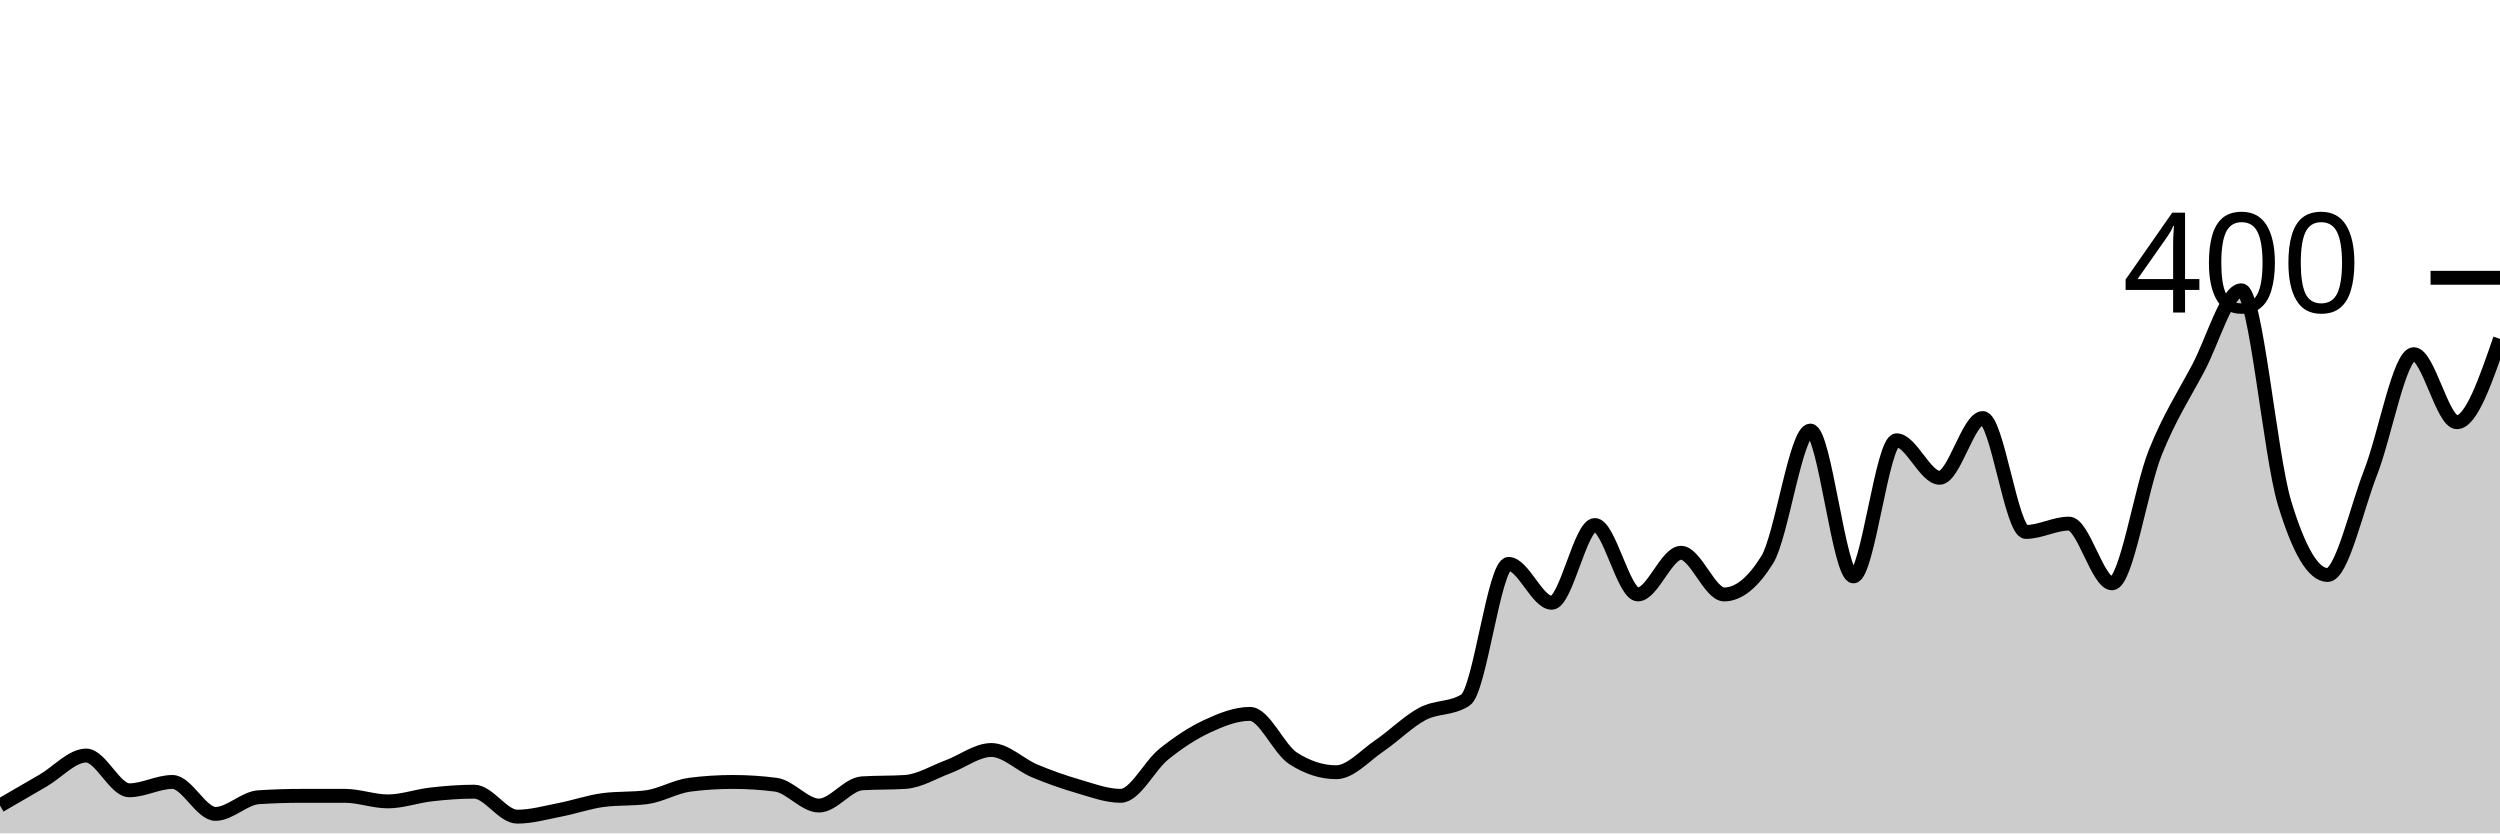
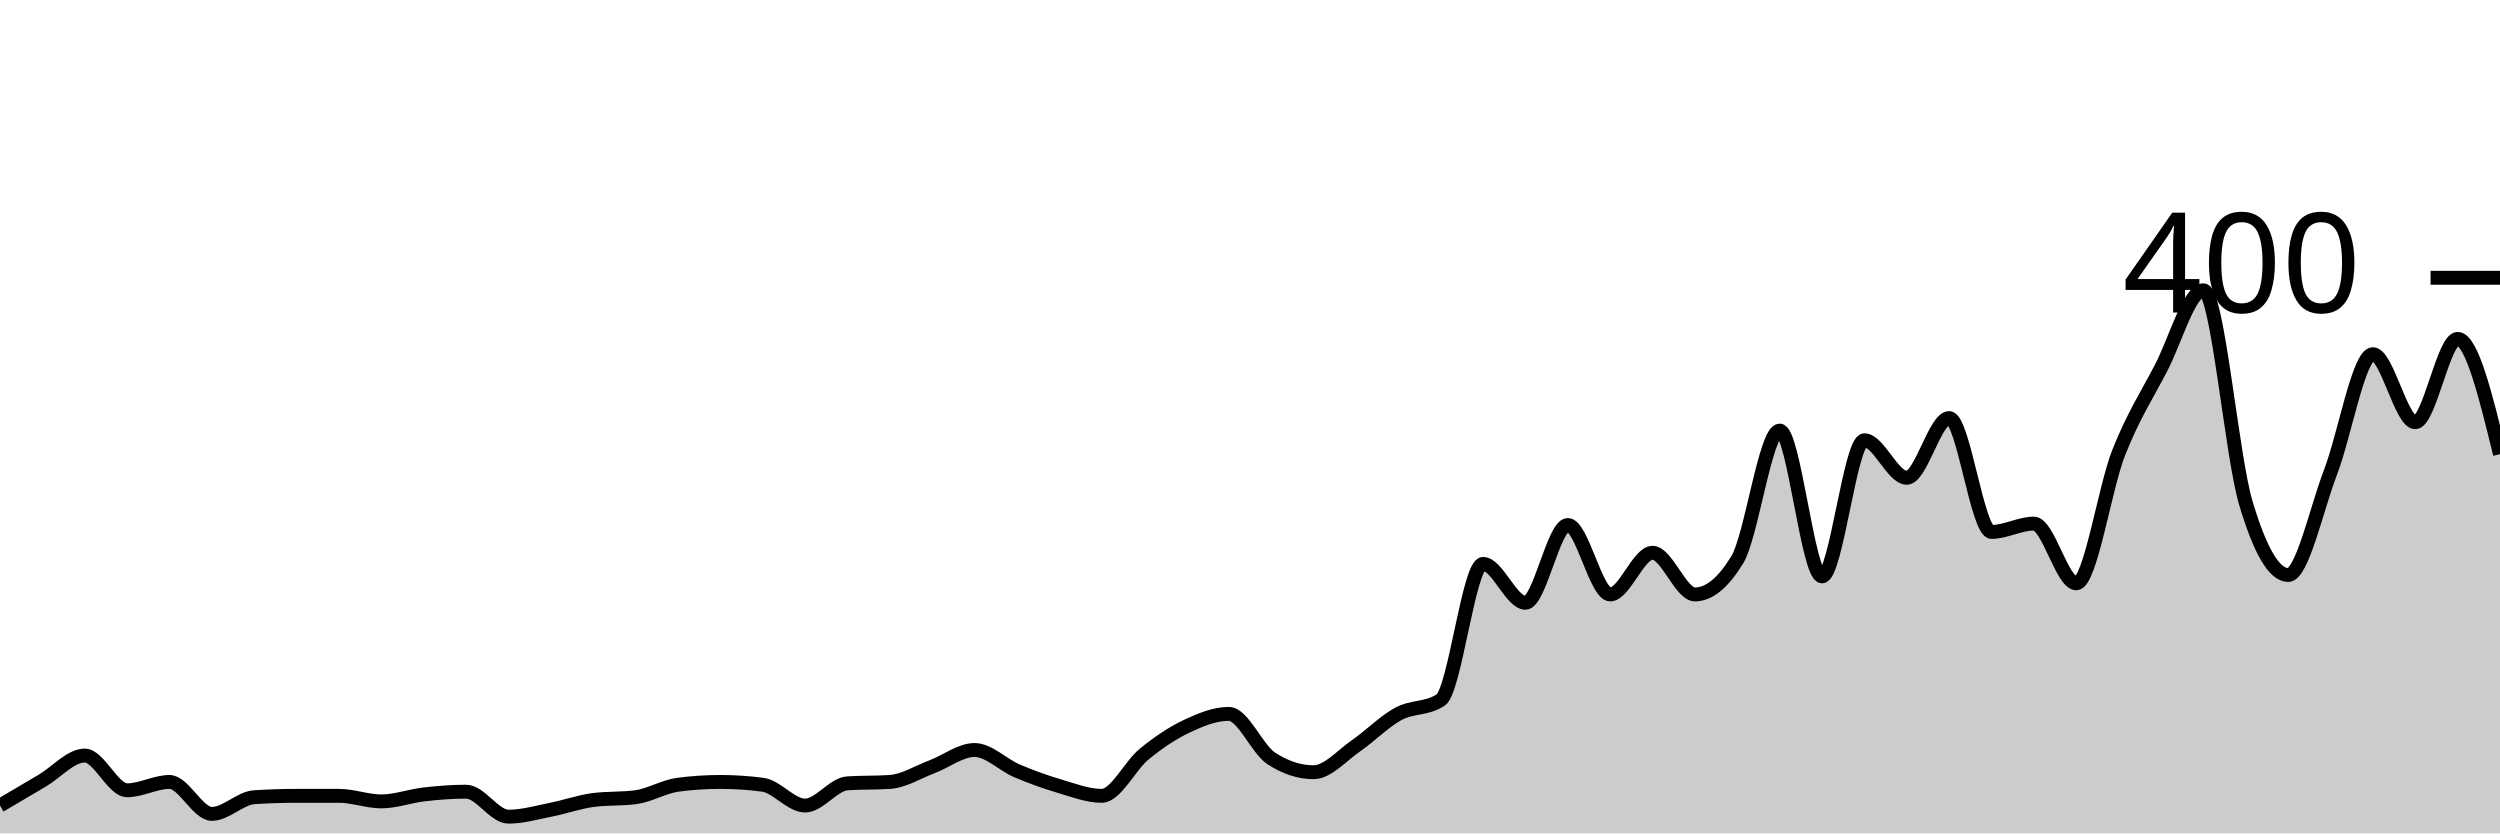
<svg xmlns="http://www.w3.org/2000/svg" viewBox="0 0 180 60">
  <g transform="translate(0,20)">
-     <path class="area" fill="rgba(0, 0, 0, 0.2)" d="M0,38C1.034,37.4,2.069,36.8,3.103,36.2C4.138,35.6,5.172,34.4,6.207,34.4C7.241,34.4,8.276,36.9,9.31,36.9C10.345,36.9,11.379,36.3,12.414,36.3C13.448,36.3,14.483,38.6,15.517,38.6C16.552,38.6,17.586,37.467,18.621,37.4C19.655,37.333,20.69,37.3,21.724,37.3C22.759,37.3,23.793,37.3,24.828,37.3C25.862,37.3,26.897,37.7,27.931,37.7C28.966,37.7,30,37.317,31.034,37.2C32.069,37.083,33.103,37,34.138,37C35.172,37,36.207,38.8,37.241,38.8C38.276,38.8,39.31,38.5,40.345,38.3C41.379,38.1,42.414,37.733,43.448,37.6C44.483,37.467,45.517,37.533,46.552,37.4C47.586,37.267,48.621,36.633,49.655,36.5C50.69,36.367,51.724,36.3,52.759,36.3C53.793,36.3,54.828,36.367,55.862,36.5C56.897,36.633,57.931,38,58.966,38C60,38,61.034,36.467,62.069,36.4C63.103,36.333,64.138,36.367,65.172,36.3C66.207,36.233,67.241,35.583,68.276,35.2C69.31,34.817,70.345,34,71.379,34C72.414,34,73.448,35.067,74.483,35.5C75.517,35.933,76.552,36.3,77.586,36.6C78.621,36.9,79.655,37.3,80.69,37.3C81.724,37.3,82.759,35.133,83.793,34.3C84.828,33.467,85.862,32.783,86.897,32.3C87.931,31.817,88.966,31.4,90,31.4C91.034,31.4,92.069,33.933,93.103,34.6C94.138,35.267,95.172,35.6,96.207,35.6C97.241,35.6,98.276,34.4,99.31,33.7C100.345,33,101.379,31.95,102.414,31.4C103.448,30.85,104.483,31.067,105.517,30.4C106.552,29.733,107.586,20.6,108.621,20.6C109.655,20.6,110.69,23.4,111.724,23.4C112.759,23.4,113.793,17.8,114.828,17.8C115.862,17.8,116.897,22.8,117.931,22.8C118.966,22.8,120,19.8,121.034,19.8C122.069,19.8,123.103,22.8,124.138,22.8C125.172,22.8,126.207,21.967,127.241,20.3C128.276,18.633,129.31,11,130.345,11C131.379,11,132.414,21.5,133.448,21.5C134.483,21.5,135.517,11.7,136.552,11.7C137.586,11.7,138.621,14.4,139.655,14.4C140.69,14.4,141.724,10.1,142.759,10.1C143.793,10.1,144.828,18.3,145.862,18.3C146.897,18.3,147.931,17.7,148.966,17.7C150,17.7,151.034,22,152.069,22C153.103,22,154.138,15.183,155.172,12.6C156.207,10.017,157.241,8.45,158.276,6.5C159.31,4.55,160.345,0.9,161.379,0.9C162.414,0.9,163.448,12.783,164.483,16.2C165.517,19.617,166.552,21.4,167.586,21.4C168.621,21.4,169.655,16.65,170.69,14C171.724,11.35,172.759,5.5,173.793,5.5C174.828,5.5,175.862,10.4,176.897,10.4C177.931,10.4,178.966,7.4,180,4.4L180,40C178.966,40,177.931,40,176.897,40C175.862,40,174.828,40,173.793,40C172.759,40,171.724,40,170.69,40C169.655,40,168.621,40,167.586,40C166.552,40,165.517,40,164.483,40C163.448,40,162.414,40,161.379,40C160.345,40,159.31,40,158.276,40C157.241,40,156.207,40,155.172,40C154.138,40,153.103,40,152.069,40C151.034,40,150,40,148.966,40C147.931,40,146.897,40,145.862,40C144.828,40,143.793,40,142.759,40C141.724,40,140.69,40,139.655,40C138.621,40,137.586,40,136.552,40C135.517,40,134.483,40,133.448,40C132.414,40,131.379,40,130.345,40C129.31,40,128.276,40,127.241,40C126.207,40,125.172,40,124.138,40C123.103,40,122.069,40,121.034,40C120,40,118.966,40,117.931,40C116.897,40,115.862,40,114.828,40C113.793,40,112.759,40,111.724,40C110.69,40,109.655,40,108.621,40C107.586,40,106.552,40,105.517,40C104.483,40,103.448,40,102.414,40C101.379,40,100.345,40,99.31,40C98.276,40,97.241,40,96.207,40C95.172,40,94.138,40,93.103,40C92.069,40,91.034,40,90,40C88.966,40,87.931,40,86.897,40C85.862,40,84.828,40,83.793,40C82.759,40,81.724,40,80.69,40C79.655,40,78.621,40,77.586,40C76.552,40,75.517,40,74.483,40C73.448,40,72.414,40,71.379,40C70.345,40,69.31,40,68.276,40C67.241,40,66.207,40,65.172,40C64.138,40,63.103,40,62.069,40C61.034,40,60,40,58.966,40C57.931,40,56.897,40,55.862,40C54.828,40,53.793,40,52.759,40C51.724,40,50.69,40,49.655,40C48.621,40,47.586,40,46.552,40C45.517,40,44.483,40,43.448,40C42.414,40,41.379,40,40.345,40C39.31,40,38.276,40,37.241,40C36.207,40,35.172,40,34.138,40C33.103,40,32.069,40,31.034,40C30,40,28.966,40,27.931,40C26.897,40,25.862,40,24.828,40C23.793,40,22.759,40,21.724,40C20.69,40,19.655,40,18.621,40C17.586,40,16.552,40,15.517,40C14.483,40,13.448,40,12.414,40C11.379,40,10.345,40,9.31,40C8.276,40,7.241,40,6.207,40C5.172,40,4.138,40,3.103,40C2.069,40,1.034,40,0,40Z" />
-     <path class="line" stroke="black" fill="none" d="M0,38C1.034,37.4,2.069,36.8,3.103,36.2C4.138,35.6,5.172,34.4,6.207,34.4C7.241,34.4,8.276,36.9,9.31,36.9C10.345,36.9,11.379,36.3,12.414,36.3C13.448,36.3,14.483,38.6,15.517,38.6C16.552,38.6,17.586,37.467,18.621,37.4C19.655,37.333,20.69,37.3,21.724,37.3C22.759,37.3,23.793,37.3,24.828,37.3C25.862,37.3,26.897,37.7,27.931,37.7C28.966,37.7,30,37.317,31.034,37.2C32.069,37.083,33.103,37,34.138,37C35.172,37,36.207,38.8,37.241,38.8C38.276,38.8,39.31,38.5,40.345,38.3C41.379,38.1,42.414,37.733,43.448,37.6C44.483,37.467,45.517,37.533,46.552,37.4C47.586,37.267,48.621,36.633,49.655,36.5C50.69,36.367,51.724,36.3,52.759,36.3C53.793,36.3,54.828,36.367,55.862,36.5C56.897,36.633,57.931,38,58.966,38C60,38,61.034,36.467,62.069,36.4C63.103,36.333,64.138,36.367,65.172,36.3C66.207,36.233,67.241,35.583,68.276,35.2C69.31,34.817,70.345,34,71.379,34C72.414,34,73.448,35.067,74.483,35.5C75.517,35.933,76.552,36.3,77.586,36.6C78.621,36.9,79.655,37.3,80.69,37.3C81.724,37.3,82.759,35.133,83.793,34.3C84.828,33.467,85.862,32.783,86.897,32.3C87.931,31.817,88.966,31.4,90,31.4C91.034,31.4,92.069,33.933,93.103,34.6C94.138,35.267,95.172,35.6,96.207,35.6C97.241,35.6,98.276,34.4,99.31,33.7C100.345,33,101.379,31.95,102.414,31.4C103.448,30.85,104.483,31.067,105.517,30.4C106.552,29.733,107.586,20.6,108.621,20.6C109.655,20.6,110.69,23.4,111.724,23.4C112.759,23.4,113.793,17.8,114.828,17.8C115.862,17.8,116.897,22.8,117.931,22.8C118.966,22.8,120,19.8,121.034,19.8C122.069,19.8,123.103,22.8,124.138,22.8C125.172,22.8,126.207,21.967,127.241,20.3C128.276,18.633,129.31,11,130.345,11C131.379,11,132.414,21.5,133.448,21.5C134.483,21.5,135.517,11.7,136.552,11.7C137.586,11.7,138.621,14.4,139.655,14.4C140.69,14.4,141.724,10.1,142.759,10.1C143.793,10.1,144.828,18.3,145.862,18.3C146.897,18.3,147.931,17.7,148.966,17.7C150,17.7,151.034,22,152.069,22C153.103,22,154.138,15.183,155.172,12.6C156.207,10.017,157.241,8.45,158.276,6.5C159.31,4.55,160.345,0.9,161.379,0.9C162.414,0.9,163.448,12.783,164.483,16.2C165.517,19.617,166.552,21.4,167.586,21.4C168.621,21.4,169.655,16.65,170.69,14C171.724,11.35,172.759,5.5,173.793,5.5C174.828,5.5,175.862,10.4,176.897,10.4C177.931,10.4,178.966,7.4,180,4.4" />
+     <path class="area" fill="rgba(0, 0, 0, 0.2)" d="M0,38C1.017,37.4,2.034,36.8,3.051,36.2C4.068,35.6,5.085,34.4,6.102,34.4C7.119,34.4,8.136,36.9,9.153,36.9C10.169,36.9,11.186,36.3,12.203,36.3C13.22,36.3,14.237,38.6,15.254,38.6C16.271,38.6,17.288,37.467,18.305,37.4C19.322,37.333,20.339,37.3,21.356,37.3C22.373,37.3,23.39,37.3,24.407,37.3C25.424,37.3,26.441,37.7,27.458,37.7C28.475,37.7,29.492,37.317,30.508,37.2C31.525,37.083,32.542,37,33.559,37C34.576,37,35.593,38.8,36.61,38.8C37.627,38.8,38.644,38.5,39.661,38.3C40.678,38.1,41.695,37.733,42.712,37.6C43.729,37.467,44.746,37.533,45.763,37.4C46.78,37.267,47.797,36.633,48.814,36.5C49.831,36.367,50.847,36.3,51.864,36.3C52.881,36.3,53.898,36.367,54.915,36.5C55.932,36.633,56.949,38,57.966,38C58.983,38,60,36.467,61.017,36.4C62.034,36.333,63.051,36.367,64.068,36.3C65.085,36.233,66.102,35.583,67.119,35.2C68.136,34.817,69.153,34,70.169,34C71.186,34,72.203,35.067,73.22,35.5C74.237,35.933,75.254,36.3,76.271,36.6C77.288,36.9,78.305,37.3,79.322,37.3C80.339,37.3,81.356,35.133,82.373,34.3C83.39,33.467,84.407,32.783,85.424,32.3C86.441,31.817,87.458,31.4,88.475,31.4C89.492,31.4,90.508,33.933,91.525,34.6C92.542,35.267,93.559,35.6,94.576,35.6C95.593,35.6,96.61,34.4,97.627,33.7C98.644,33,99.661,31.95,100.678,31.4C101.695,30.85,102.712,31.067,103.729,30.4C104.746,29.733,105.763,20.6,106.78,20.6C107.797,20.6,108.814,23.4,109.831,23.4C110.847,23.4,111.864,17.8,112.881,17.8C113.898,17.8,114.915,22.8,115.932,22.8C116.949,22.8,117.966,19.8,118.983,19.8C120,19.8,121.017,22.8,122.034,22.8C123.051,22.8,124.068,21.967,125.085,20.3C126.102,18.633,127.119,11,128.136,11C129.153,11,130.169,21.5,131.186,21.5C132.203,21.5,133.22,11.7,134.237,11.7C135.254,11.7,136.271,14.4,137.288,14.4C138.305,14.4,139.322,10.1,140.339,10.1C141.356,10.1,142.373,18.3,143.39,18.3C144.407,18.3,145.424,17.7,146.441,17.7C147.458,17.7,148.475,22,149.492,22C150.508,22,151.525,15.183,152.542,12.6C153.559,10.017,154.576,8.45,155.593,6.5C156.61,4.55,157.627,0.9,158.644,0.9C159.661,0.9,160.678,12.783,161.695,16.2C162.712,19.617,163.729,21.4,164.746,21.4C165.763,21.4,166.78,16.65,167.797,14C168.814,11.35,169.831,5.5,170.847,5.5C171.864,5.5,172.881,10.4,173.898,10.4C174.915,10.4,175.932,4.4,176.949,4.4C177.966,4.4,178.983,8.55,180,12.7L180,40C178.983,40,177.966,40,176.949,40C175.932,40,174.915,40,173.898,40C172.881,40,171.864,40,170.847,40C169.831,40,168.814,40,167.797,40C166.78,40,165.763,40,164.746,40C163.729,40,162.712,40,161.695,40C160.678,40,159.661,40,158.644,40C157.627,40,156.61,40,155.593,40C154.576,40,153.559,40,152.542,40C151.525,40,150.508,40,149.492,40C148.475,40,147.458,40,146.441,40C145.424,40,144.407,40,143.39,40C142.373,40,141.356,40,140.339,40C139.322,40,138.305,40,137.288,40C136.271,40,135.254,40,134.237,40C133.22,40,132.203,40,131.186,40C130.169,40,129.153,40,128.136,40C127.119,40,126.102,40,125.085,40C124.068,40,123.051,40,122.034,40C121.017,40,120,40,118.983,40C117.966,40,116.949,40,115.932,40C114.915,40,113.898,40,112.881,40C111.864,40,110.847,40,109.831,40C108.814,40,107.797,40,106.78,40C105.763,40,104.746,40,103.729,40C102.712,40,101.695,40,100.678,40C99.661,40,98.644,40,97.627,40C96.61,40,95.593,40,94.576,40C93.559,40,92.542,40,91.525,40C90.508,40,89.492,40,88.475,40C87.458,40,86.441,40,85.424,40C84.407,40,83.39,40,82.373,40C81.356,40,80.339,40,79.322,40C78.305,40,77.288,40,76.271,40C75.254,40,74.237,40,73.22,40C72.203,40,71.186,40,70.169,40C69.153,40,68.136,40,67.119,40C66.102,40,65.085,40,64.068,40C63.051,40,62.034,40,61.017,40C60,40,58.983,40,57.966,40C56.949,40,55.932,40,54.915,40C53.898,40,52.881,40,51.864,40C50.847,40,49.831,40,48.814,40C47.797,40,46.78,40,45.763,40C44.746,40,43.729,40,42.712,40C41.695,40,40.678,40,39.661,40C38.644,40,37.627,40,36.61,40C35.593,40,34.576,40,33.559,40C32.542,40,31.525,40,30.508,40C29.492,40,28.475,40,27.458,40C26.441,40,25.424,40,24.407,40C23.39,40,22.373,40,21.356,40C20.339,40,19.322,40,18.305,40C17.288,40,16.271,40,15.254,40C14.237,40,13.22,40,12.203,40C11.186,40,10.169,40,9.153,40C8.136,40,7.119,40,6.102,40C5.085,40,4.068,40,3.051,40C2.034,40,1.017,40,0,40Z" />
+     <path class="line" stroke="black" fill="none" d="M0,38C1.017,37.4,2.034,36.8,3.051,36.2C4.068,35.6,5.085,34.4,6.102,34.4C7.119,34.4,8.136,36.9,9.153,36.9C10.169,36.9,11.186,36.3,12.203,36.3C13.22,36.3,14.237,38.6,15.254,38.6C16.271,38.6,17.288,37.467,18.305,37.4C19.322,37.333,20.339,37.3,21.356,37.3C22.373,37.3,23.39,37.3,24.407,37.3C25.424,37.3,26.441,37.7,27.458,37.7C28.475,37.7,29.492,37.317,30.508,37.2C31.525,37.083,32.542,37,33.559,37C34.576,37,35.593,38.8,36.61,38.8C37.627,38.8,38.644,38.5,39.661,38.3C40.678,38.1,41.695,37.733,42.712,37.6C43.729,37.467,44.746,37.533,45.763,37.4C46.78,37.267,47.797,36.633,48.814,36.5C49.831,36.367,50.847,36.3,51.864,36.3C52.881,36.3,53.898,36.367,54.915,36.5C55.932,36.633,56.949,38,57.966,38C58.983,38,60,36.467,61.017,36.4C62.034,36.333,63.051,36.367,64.068,36.3C65.085,36.233,66.102,35.583,67.119,35.2C68.136,34.817,69.153,34,70.169,34C71.186,34,72.203,35.067,73.22,35.5C74.237,35.933,75.254,36.3,76.271,36.6C77.288,36.9,78.305,37.3,79.322,37.3C80.339,37.3,81.356,35.133,82.373,34.3C83.39,33.467,84.407,32.783,85.424,32.3C86.441,31.817,87.458,31.4,88.475,31.4C89.492,31.4,90.508,33.933,91.525,34.6C92.542,35.267,93.559,35.6,94.576,35.6C95.593,35.6,96.61,34.4,97.627,33.7C98.644,33,99.661,31.95,100.678,31.4C101.695,30.85,102.712,31.067,103.729,30.4C104.746,29.733,105.763,20.6,106.78,20.6C107.797,20.6,108.814,23.4,109.831,23.4C110.847,23.4,111.864,17.8,112.881,17.8C113.898,17.8,114.915,22.8,115.932,22.8C116.949,22.8,117.966,19.8,118.983,19.8C120,19.8,121.017,22.8,122.034,22.8C123.051,22.8,124.068,21.967,125.085,20.3C126.102,18.633,127.119,11,128.136,11C129.153,11,130.169,21.5,131.186,21.5C132.203,21.5,133.22,11.7,134.237,11.7C135.254,11.7,136.271,14.4,137.288,14.4C138.305,14.4,139.322,10.1,140.339,10.1C141.356,10.1,142.373,18.3,143.39,18.3C144.407,18.3,145.424,17.7,146.441,17.7C147.458,17.7,148.475,22,149.492,22C150.508,22,151.525,15.183,152.542,12.6C153.559,10.017,154.576,8.45,155.593,6.5C156.61,4.55,157.627,0.9,158.644,0.9C159.661,0.9,160.678,12.783,161.695,16.2C162.712,19.617,163.729,21.4,164.746,21.4C165.763,21.4,166.78,16.65,167.797,14C168.814,11.35,169.831,5.5,170.847,5.5C171.864,5.5,172.881,10.4,173.898,10.4C174.915,10.4,175.932,4.4,176.949,4.4C177.966,4.4,178.983,8.55,180,12.7" />
    <path class="axis-ceiling" stroke-width="1" stroke="black" fill="none" d="M175,0L180,0" />
    <text class="axis-ceiling-label" font-family="sans-serif" text-anchor="end" font-size="10px" x="170" y="2.5">400</text>
  </g>
</svg>
